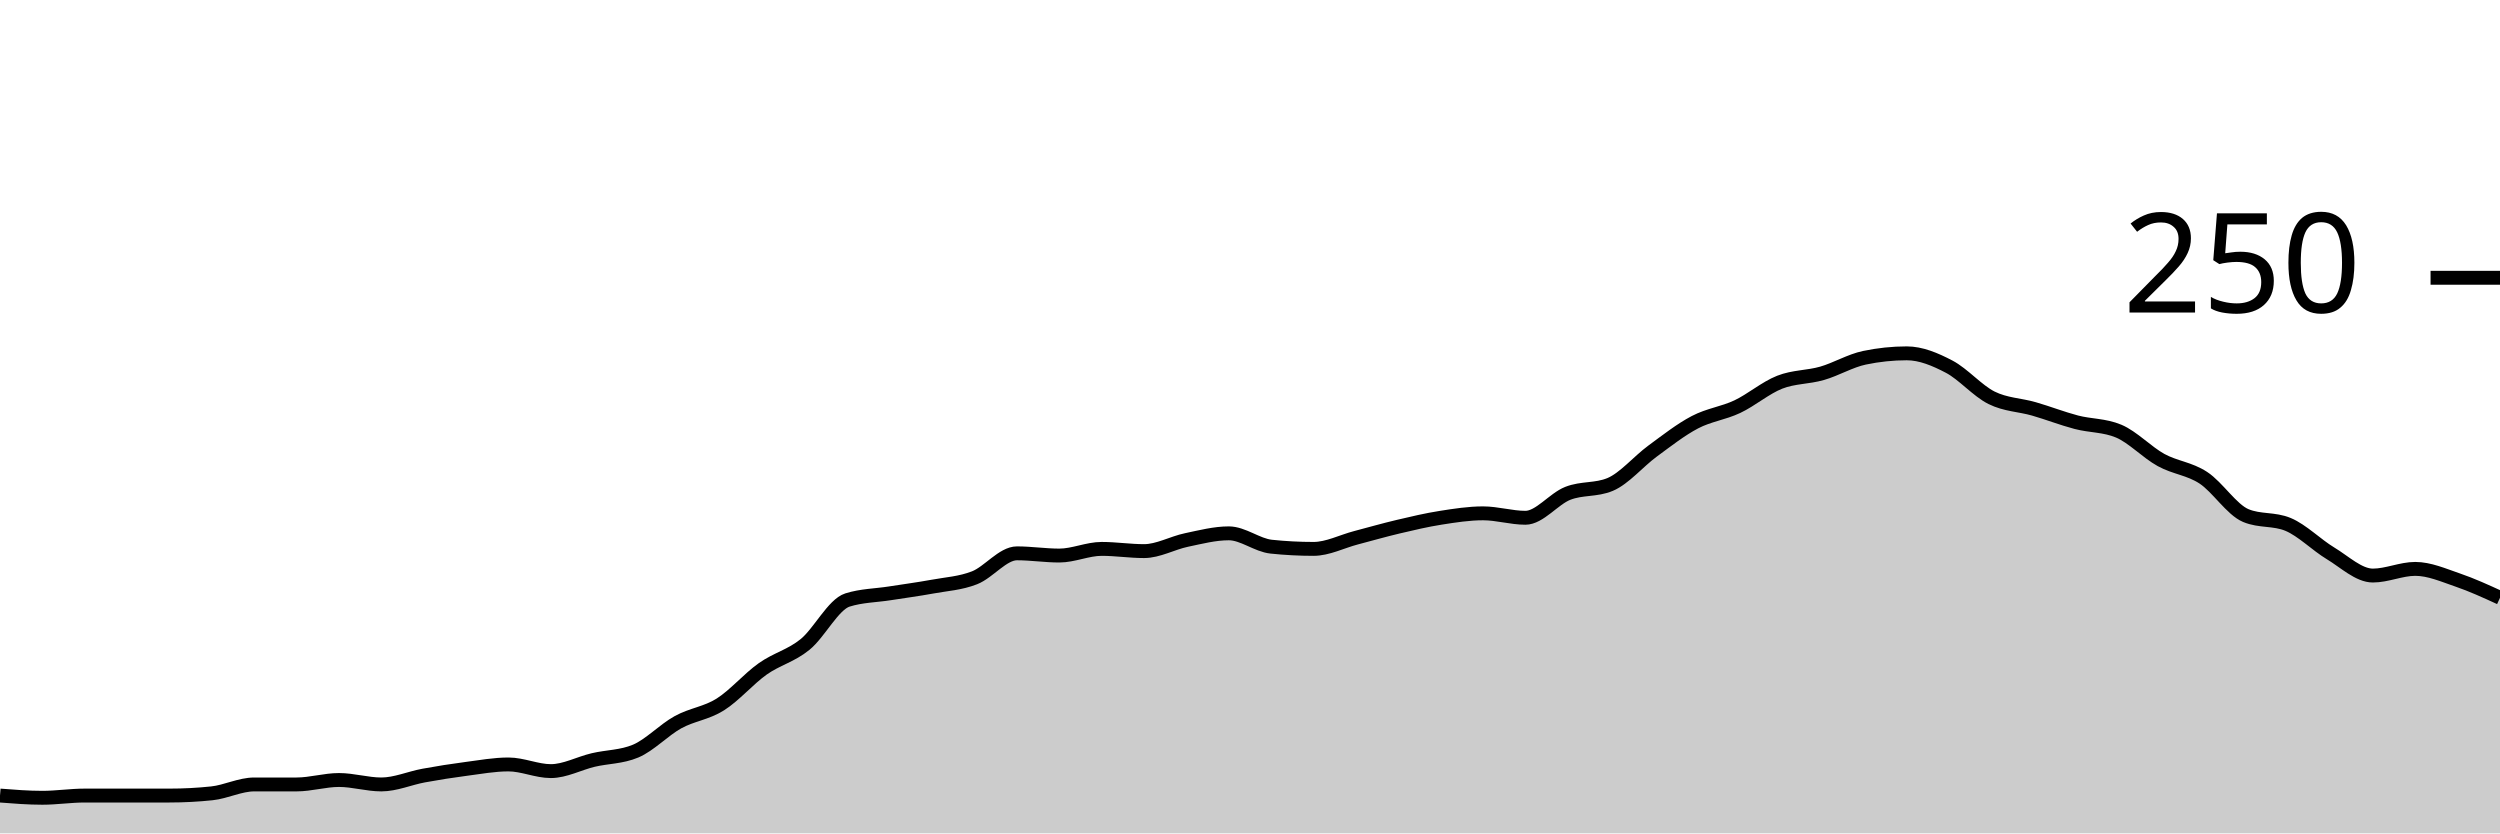
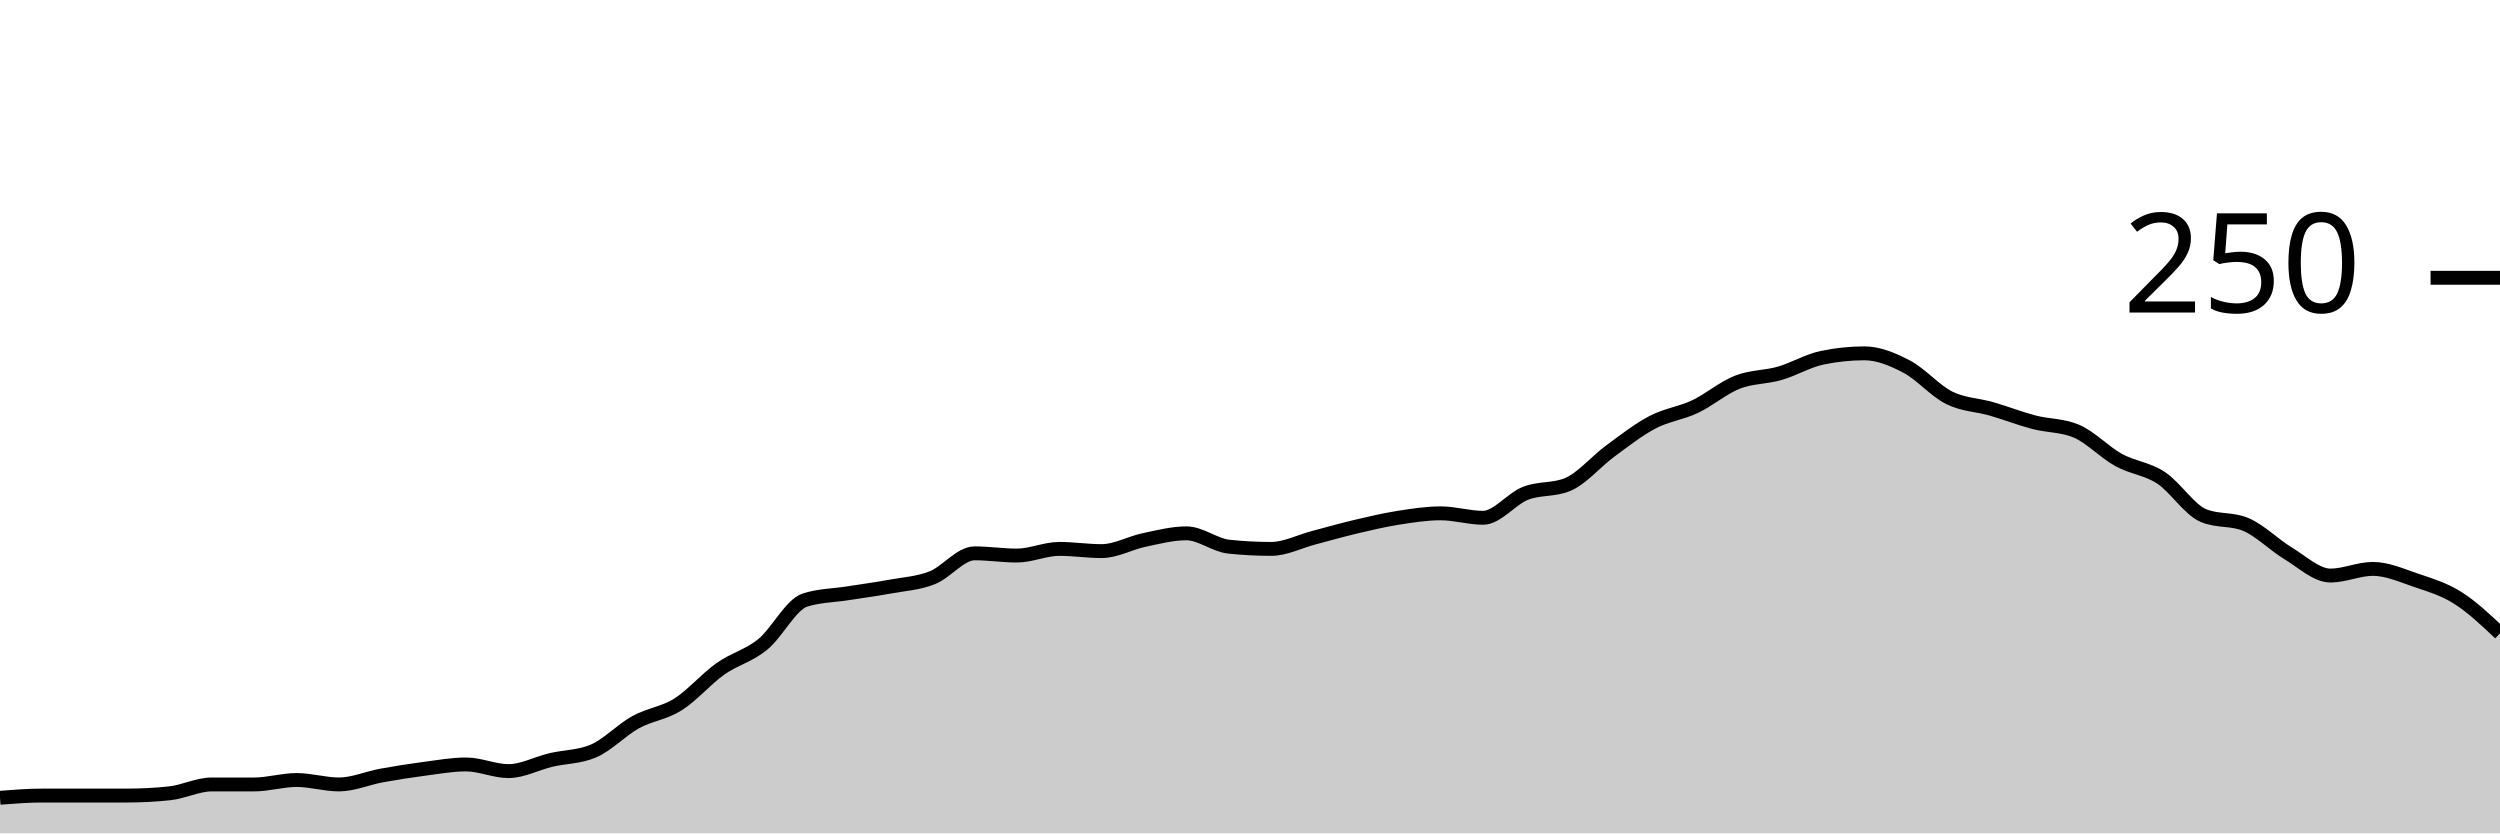
<svg xmlns="http://www.w3.org/2000/svg" viewBox="0 0 180 60">
  <g transform="translate(0,20)">
-     <path class="area" fill="rgba(0, 0, 0, 0.2)" d="M0,37.28C1.017,37.36,2.034,37.44,3.051,37.44C4.068,37.44,5.085,37.28,6.102,37.28C7.119,37.28,8.136,37.28,9.153,37.28C10.169,37.28,11.186,37.28,12.203,37.28C13.22,37.28,14.237,37.227,15.254,37.12C16.271,37.013,17.288,36.48,18.305,36.48C19.322,36.48,20.339,36.48,21.356,36.48C22.373,36.48,23.39,36.16,24.407,36.16C25.424,36.16,26.441,36.48,27.458,36.48C28.475,36.48,29.492,36.027,30.508,35.84C31.525,35.653,32.542,35.493,33.559,35.36C34.576,35.227,35.593,35.04,36.61,35.04C37.627,35.04,38.644,35.52,39.661,35.52C40.678,35.52,41.695,34.96,42.712,34.72C43.729,34.48,44.746,34.507,45.763,34.08C46.78,33.653,47.797,32.56,48.814,32C49.831,31.44,50.847,31.36,51.864,30.72C52.881,30.08,53.898,28.88,54.915,28.16C55.932,27.44,56.949,27.227,57.966,26.4C58.983,25.573,60,23.52,61.017,23.2C62.034,22.88,63.051,22.88,64.068,22.72C65.085,22.56,66.102,22.427,67.119,22.24C68.136,22.053,69.153,22,70.169,21.6C71.186,21.2,72.203,19.84,73.22,19.84C74.237,19.84,75.254,20,76.271,20C77.288,20,78.305,19.52,79.322,19.52C80.339,19.52,81.356,19.68,82.373,19.68C83.39,19.68,84.407,19.093,85.424,18.88C86.441,18.667,87.458,18.4,88.475,18.4C89.492,18.4,90.508,19.253,91.525,19.36C92.542,19.467,93.559,19.52,94.576,19.52C95.593,19.52,96.61,18.987,97.627,18.72C98.644,18.453,99.661,18.16,100.678,17.92C101.695,17.68,102.712,17.44,103.729,17.28C104.746,17.12,105.763,16.96,106.78,16.96C107.797,16.96,108.814,17.28,109.831,17.28C110.847,17.28,111.864,15.92,112.881,15.52C113.898,15.12,114.915,15.307,115.932,14.88C116.949,14.453,117.966,13.227,118.983,12.48C120,11.733,121.017,10.933,122.034,10.4C123.051,9.867,124.068,9.76,125.085,9.28C126.102,8.8,127.119,7.92,128.136,7.52C129.153,7.12,130.169,7.173,131.186,6.88C132.203,6.587,133.22,5.973,134.237,5.76C135.254,5.547,136.271,5.44,137.288,5.44C138.305,5.44,139.322,5.867,140.339,6.4C141.356,6.933,142.373,8.133,143.39,8.64C144.407,9.147,145.424,9.147,146.441,9.44C147.458,9.733,148.475,10.133,149.492,10.4C150.508,10.667,151.525,10.613,152.542,11.04C153.559,11.467,154.576,12.56,155.593,13.12C156.61,13.68,157.627,13.733,158.644,14.4C159.661,15.067,160.678,16.693,161.695,17.12C162.712,17.547,163.729,17.333,164.746,17.76C165.763,18.187,166.78,19.227,167.797,19.84C168.814,20.453,169.831,21.44,170.847,21.44C171.864,21.44,172.881,20.96,173.898,20.96C174.915,20.96,175.932,21.413,176.949,21.76C177.966,22.107,178.983,22.573,180,23.04L180,40C178.983,40,177.966,40,176.949,40C175.932,40,174.915,40,173.898,40C172.881,40,171.864,40,170.847,40C169.831,40,168.814,40,167.797,40C166.78,40,165.763,40,164.746,40C163.729,40,162.712,40,161.695,40C160.678,40,159.661,40,158.644,40C157.627,40,156.61,40,155.593,40C154.576,40,153.559,40,152.542,40C151.525,40,150.508,40,149.492,40C148.475,40,147.458,40,146.441,40C145.424,40,144.407,40,143.39,40C142.373,40,141.356,40,140.339,40C139.322,40,138.305,40,137.288,40C136.271,40,135.254,40,134.237,40C133.22,40,132.203,40,131.186,40C130.169,40,129.153,40,128.136,40C127.119,40,126.102,40,125.085,40C124.068,40,123.051,40,122.034,40C121.017,40,120,40,118.983,40C117.966,40,116.949,40,115.932,40C114.915,40,113.898,40,112.881,40C111.864,40,110.847,40,109.831,40C108.814,40,107.797,40,106.78,40C105.763,40,104.746,40,103.729,40C102.712,40,101.695,40,100.678,40C99.661,40,98.644,40,97.627,40C96.61,40,95.593,40,94.576,40C93.559,40,92.542,40,91.525,40C90.508,40,89.492,40,88.475,40C87.458,40,86.441,40,85.424,40C84.407,40,83.39,40,82.373,40C81.356,40,80.339,40,79.322,40C78.305,40,77.288,40,76.271,40C75.254,40,74.237,40,73.22,40C72.203,40,71.186,40,70.169,40C69.153,40,68.136,40,67.119,40C66.102,40,65.085,40,64.068,40C63.051,40,62.034,40,61.017,40C60,40,58.983,40,57.966,40C56.949,40,55.932,40,54.915,40C53.898,40,52.881,40,51.864,40C50.847,40,49.831,40,48.814,40C47.797,40,46.78,40,45.763,40C44.746,40,43.729,40,42.712,40C41.695,40,40.678,40,39.661,40C38.644,40,37.627,40,36.61,40C35.593,40,34.576,40,33.559,40C32.542,40,31.525,40,30.508,40C29.492,40,28.475,40,27.458,40C26.441,40,25.424,40,24.407,40C23.39,40,22.373,40,21.356,40C20.339,40,19.322,40,18.305,40C17.288,40,16.271,40,15.254,40C14.237,40,13.22,40,12.203,40C11.186,40,10.169,40,9.153,40C8.136,40,7.119,40,6.102,40C5.085,40,4.068,40,3.051,40C2.034,40,1.017,40,0,40Z" />
-     <path class="line" stroke="black" fill="none" d="M0,37.28C1.017,37.36,2.034,37.44,3.051,37.44C4.068,37.44,5.085,37.28,6.102,37.28C7.119,37.28,8.136,37.28,9.153,37.28C10.169,37.28,11.186,37.28,12.203,37.28C13.22,37.28,14.237,37.227,15.254,37.12C16.271,37.013,17.288,36.48,18.305,36.48C19.322,36.48,20.339,36.48,21.356,36.48C22.373,36.48,23.39,36.16,24.407,36.16C25.424,36.16,26.441,36.48,27.458,36.48C28.475,36.48,29.492,36.027,30.508,35.84C31.525,35.653,32.542,35.493,33.559,35.36C34.576,35.227,35.593,35.04,36.61,35.04C37.627,35.04,38.644,35.52,39.661,35.52C40.678,35.52,41.695,34.96,42.712,34.72C43.729,34.48,44.746,34.507,45.763,34.08C46.78,33.653,47.797,32.56,48.814,32C49.831,31.44,50.847,31.36,51.864,30.72C52.881,30.08,53.898,28.88,54.915,28.16C55.932,27.44,56.949,27.227,57.966,26.4C58.983,25.573,60,23.52,61.017,23.2C62.034,22.88,63.051,22.88,64.068,22.72C65.085,22.56,66.102,22.427,67.119,22.24C68.136,22.053,69.153,22,70.169,21.6C71.186,21.2,72.203,19.84,73.22,19.84C74.237,19.84,75.254,20,76.271,20C77.288,20,78.305,19.52,79.322,19.52C80.339,19.52,81.356,19.68,82.373,19.68C83.39,19.68,84.407,19.093,85.424,18.88C86.441,18.667,87.458,18.4,88.475,18.4C89.492,18.4,90.508,19.253,91.525,19.36C92.542,19.467,93.559,19.52,94.576,19.52C95.593,19.52,96.61,18.987,97.627,18.72C98.644,18.453,99.661,18.16,100.678,17.92C101.695,17.68,102.712,17.44,103.729,17.28C104.746,17.12,105.763,16.96,106.78,16.96C107.797,16.96,108.814,17.28,109.831,17.28C110.847,17.28,111.864,15.92,112.881,15.52C113.898,15.12,114.915,15.307,115.932,14.88C116.949,14.453,117.966,13.227,118.983,12.48C120,11.733,121.017,10.933,122.034,10.4C123.051,9.867,124.068,9.76,125.085,9.28C126.102,8.8,127.119,7.92,128.136,7.52C129.153,7.12,130.169,7.173,131.186,6.88C132.203,6.587,133.22,5.973,134.237,5.76C135.254,5.547,136.271,5.44,137.288,5.44C138.305,5.44,139.322,5.867,140.339,6.4C141.356,6.933,142.373,8.133,143.39,8.64C144.407,9.147,145.424,9.147,146.441,9.44C147.458,9.733,148.475,10.133,149.492,10.4C150.508,10.667,151.525,10.613,152.542,11.04C153.559,11.467,154.576,12.56,155.593,13.12C156.61,13.68,157.627,13.733,158.644,14.4C159.661,15.067,160.678,16.693,161.695,17.12C162.712,17.547,163.729,17.333,164.746,17.76C165.763,18.187,166.78,19.227,167.797,19.84C168.814,20.453,169.831,21.44,170.847,21.44C171.864,21.44,172.881,20.96,173.898,20.96C174.915,20.96,175.932,21.413,176.949,21.76C177.966,22.107,178.983,22.573,180,23.04" />
+     <path class="area" fill="rgba(0, 0, 0, 0.2)" d="M0,37.44C1.017,37.36,2.034,37.28,3.051,37.28C4.068,37.28,5.085,37.28,6.102,37.28C7.119,37.28,8.136,37.28,9.153,37.28C10.169,37.28,11.186,37.227,12.203,37.12C13.22,37.013,14.237,36.48,15.254,36.48C16.271,36.48,17.288,36.48,18.305,36.48C19.322,36.48,20.339,36.16,21.356,36.16C22.373,36.16,23.39,36.48,24.407,36.48C25.424,36.48,26.441,36.027,27.458,35.84C28.475,35.653,29.492,35.493,30.508,35.36C31.525,35.227,32.542,35.04,33.559,35.04C34.576,35.04,35.593,35.52,36.61,35.52C37.627,35.52,38.644,34.96,39.661,34.72C40.678,34.48,41.695,34.507,42.712,34.08C43.729,33.653,44.746,32.56,45.763,32C46.78,31.44,47.797,31.36,48.814,30.72C49.831,30.08,50.847,28.88,51.864,28.16C52.881,27.44,53.898,27.227,54.915,26.4C55.932,25.573,56.949,23.52,57.966,23.2C58.983,22.88,60,22.88,61.017,22.72C62.034,22.56,63.051,22.427,64.068,22.24C65.085,22.053,66.102,22,67.119,21.6C68.136,21.2,69.153,19.84,70.169,19.84C71.186,19.84,72.203,20,73.22,20C74.237,20,75.254,19.52,76.271,19.52C77.288,19.52,78.305,19.68,79.322,19.68C80.339,19.68,81.356,19.093,82.373,18.88C83.39,18.667,84.407,18.4,85.424,18.4C86.441,18.4,87.458,19.253,88.475,19.36C89.492,19.467,90.508,19.52,91.525,19.52C92.542,19.52,93.559,18.987,94.576,18.72C95.593,18.453,96.61,18.16,97.627,17.92C98.644,17.68,99.661,17.44,100.678,17.28C101.695,17.12,102.712,16.96,103.729,16.96C104.746,16.96,105.763,17.28,106.78,17.28C107.797,17.28,108.814,15.92,109.831,15.52C110.847,15.12,111.864,15.307,112.881,14.88C113.898,14.453,114.915,13.227,115.932,12.48C116.949,11.733,117.966,10.933,118.983,10.4C120,9.867,121.017,9.76,122.034,9.28C123.051,8.8,124.068,7.92,125.085,7.52C126.102,7.12,127.119,7.173,128.136,6.88C129.153,6.587,130.169,5.973,131.186,5.76C132.203,5.547,133.22,5.44,134.237,5.44C135.254,5.44,136.271,5.867,137.288,6.4C138.305,6.933,139.322,8.133,140.339,8.64C141.356,9.147,142.373,9.147,143.39,9.44C144.407,9.733,145.424,10.133,146.441,10.4C147.458,10.667,148.475,10.613,149.492,11.04C150.508,11.467,151.525,12.56,152.542,13.12C153.559,13.68,154.576,13.733,155.593,14.4C156.61,15.067,157.627,16.693,158.644,17.12C159.661,17.547,160.678,17.333,161.695,17.76C162.712,18.187,163.729,19.227,164.746,19.84C165.763,20.453,166.78,21.44,167.797,21.44C168.814,21.44,169.831,20.96,170.847,20.96C171.864,20.96,172.881,21.413,173.898,21.76C174.915,22.107,175.932,22.4,176.949,23.04C177.966,23.68,178.983,24.64,180,25.6L180,40C178.983,40,177.966,40,176.949,40C175.932,40,174.915,40,173.898,40C172.881,40,171.864,40,170.847,40C169.831,40,168.814,40,167.797,40C166.78,40,165.763,40,164.746,40C163.729,40,162.712,40,161.695,40C160.678,40,159.661,40,158.644,40C157.627,40,156.61,40,155.593,40C154.576,40,153.559,40,152.542,40C151.525,40,150.508,40,149.492,40C148.475,40,147.458,40,146.441,40C145.424,40,144.407,40,143.39,40C142.373,40,141.356,40,140.339,40C139.322,40,138.305,40,137.288,40C136.271,40,135.254,40,134.237,40C133.22,40,132.203,40,131.186,40C130.169,40,129.153,40,128.136,40C127.119,40,126.102,40,125.085,40C124.068,40,123.051,40,122.034,40C121.017,40,120,40,118.983,40C117.966,40,116.949,40,115.932,40C114.915,40,113.898,40,112.881,40C111.864,40,110.847,40,109.831,40C108.814,40,107.797,40,106.78,40C105.763,40,104.746,40,103.729,40C102.712,40,101.695,40,100.678,40C99.661,40,98.644,40,97.627,40C96.61,40,95.593,40,94.576,40C93.559,40,92.542,40,91.525,40C90.508,40,89.492,40,88.475,40C87.458,40,86.441,40,85.424,40C84.407,40,83.39,40,82.373,40C81.356,40,80.339,40,79.322,40C78.305,40,77.288,40,76.271,40C75.254,40,74.237,40,73.22,40C72.203,40,71.186,40,70.169,40C69.153,40,68.136,40,67.119,40C66.102,40,65.085,40,64.068,40C63.051,40,62.034,40,61.017,40C60,40,58.983,40,57.966,40C56.949,40,55.932,40,54.915,40C53.898,40,52.881,40,51.864,40C50.847,40,49.831,40,48.814,40C47.797,40,46.78,40,45.763,40C44.746,40,43.729,40,42.712,40C41.695,40,40.678,40,39.661,40C38.644,40,37.627,40,36.61,40C35.593,40,34.576,40,33.559,40C32.542,40,31.525,40,30.508,40C29.492,40,28.475,40,27.458,40C26.441,40,25.424,40,24.407,40C23.39,40,22.373,40,21.356,40C20.339,40,19.322,40,18.305,40C17.288,40,16.271,40,15.254,40C14.237,40,13.22,40,12.203,40C11.186,40,10.169,40,9.153,40C8.136,40,7.119,40,6.102,40C5.085,40,4.068,40,3.051,40C2.034,40,1.017,40,0,40Z" />
+     <path class="line" stroke="black" fill="none" d="M0,37.44C1.017,37.36,2.034,37.28,3.051,37.28C4.068,37.28,5.085,37.28,6.102,37.28C7.119,37.28,8.136,37.28,9.153,37.28C10.169,37.28,11.186,37.227,12.203,37.12C13.22,37.013,14.237,36.48,15.254,36.48C16.271,36.48,17.288,36.48,18.305,36.48C19.322,36.48,20.339,36.16,21.356,36.16C22.373,36.16,23.39,36.48,24.407,36.48C25.424,36.48,26.441,36.027,27.458,35.84C28.475,35.653,29.492,35.493,30.508,35.36C31.525,35.227,32.542,35.04,33.559,35.04C34.576,35.04,35.593,35.52,36.61,35.52C37.627,35.52,38.644,34.96,39.661,34.72C40.678,34.48,41.695,34.507,42.712,34.08C43.729,33.653,44.746,32.56,45.763,32C46.78,31.44,47.797,31.36,48.814,30.72C49.831,30.08,50.847,28.88,51.864,28.16C52.881,27.44,53.898,27.227,54.915,26.4C55.932,25.573,56.949,23.52,57.966,23.2C58.983,22.88,60,22.88,61.017,22.72C62.034,22.56,63.051,22.427,64.068,22.24C65.085,22.053,66.102,22,67.119,21.6C68.136,21.2,69.153,19.84,70.169,19.84C71.186,19.84,72.203,20,73.22,20C74.237,20,75.254,19.52,76.271,19.52C77.288,19.52,78.305,19.68,79.322,19.68C80.339,19.68,81.356,19.093,82.373,18.88C83.39,18.667,84.407,18.4,85.424,18.4C86.441,18.4,87.458,19.253,88.475,19.36C89.492,19.467,90.508,19.52,91.525,19.52C92.542,19.52,93.559,18.987,94.576,18.72C95.593,18.453,96.61,18.16,97.627,17.92C98.644,17.68,99.661,17.44,100.678,17.28C101.695,17.12,102.712,16.96,103.729,16.96C104.746,16.96,105.763,17.28,106.78,17.28C107.797,17.28,108.814,15.92,109.831,15.52C110.847,15.12,111.864,15.307,112.881,14.88C113.898,14.453,114.915,13.227,115.932,12.48C116.949,11.733,117.966,10.933,118.983,10.4C120,9.867,121.017,9.76,122.034,9.28C123.051,8.8,124.068,7.92,125.085,7.52C126.102,7.12,127.119,7.173,128.136,6.88C129.153,6.587,130.169,5.973,131.186,5.76C132.203,5.547,133.22,5.44,134.237,5.44C135.254,5.44,136.271,5.867,137.288,6.4C138.305,6.933,139.322,8.133,140.339,8.64C141.356,9.147,142.373,9.147,143.39,9.44C144.407,9.733,145.424,10.133,146.441,10.4C147.458,10.667,148.475,10.613,149.492,11.04C150.508,11.467,151.525,12.56,152.542,13.12C153.559,13.68,154.576,13.733,155.593,14.4C156.61,15.067,157.627,16.693,158.644,17.12C159.661,17.547,160.678,17.333,161.695,17.76C162.712,18.187,163.729,19.227,164.746,19.84C165.763,20.453,166.78,21.44,167.797,21.44C168.814,21.44,169.831,20.96,170.847,20.96C171.864,20.96,172.881,21.413,173.898,21.76C174.915,22.107,175.932,22.4,176.949,23.04C177.966,23.68,178.983,24.64,180,25.6" />
    <path class="axis-ceiling" stroke-width="1" stroke="black" fill="none" d="M175,0L180,0" />
    <text class="axis-ceiling-label" font-family="sans-serif" text-anchor="end" font-size="10px" x="170" y="2.5">250</text>
  </g>
</svg>
